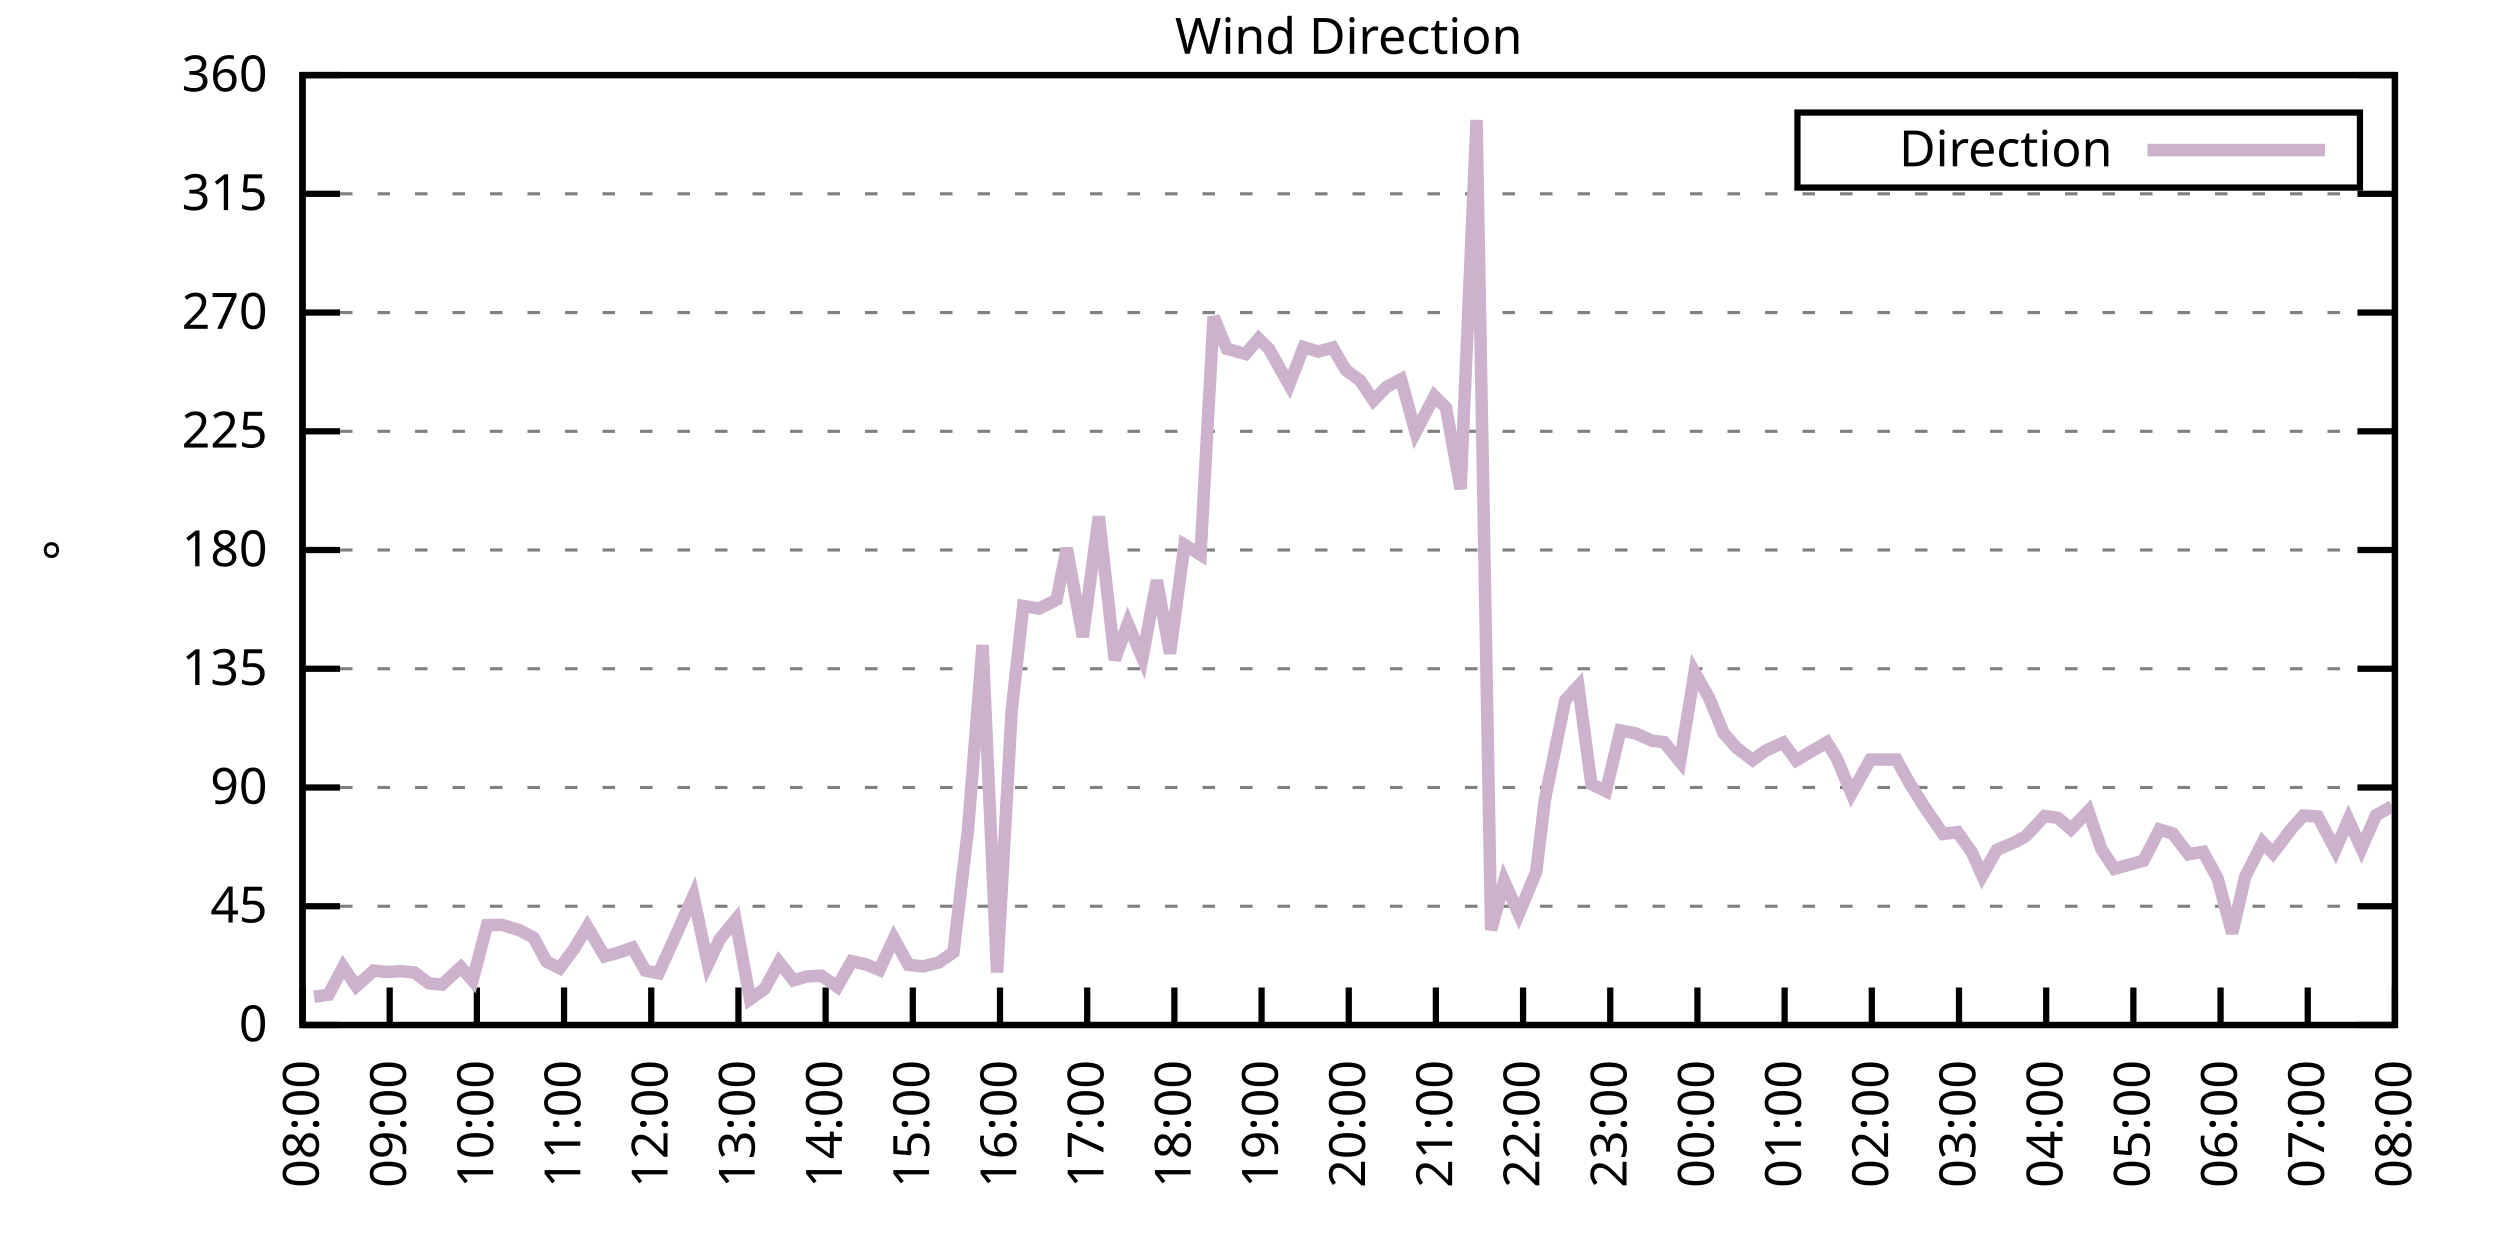
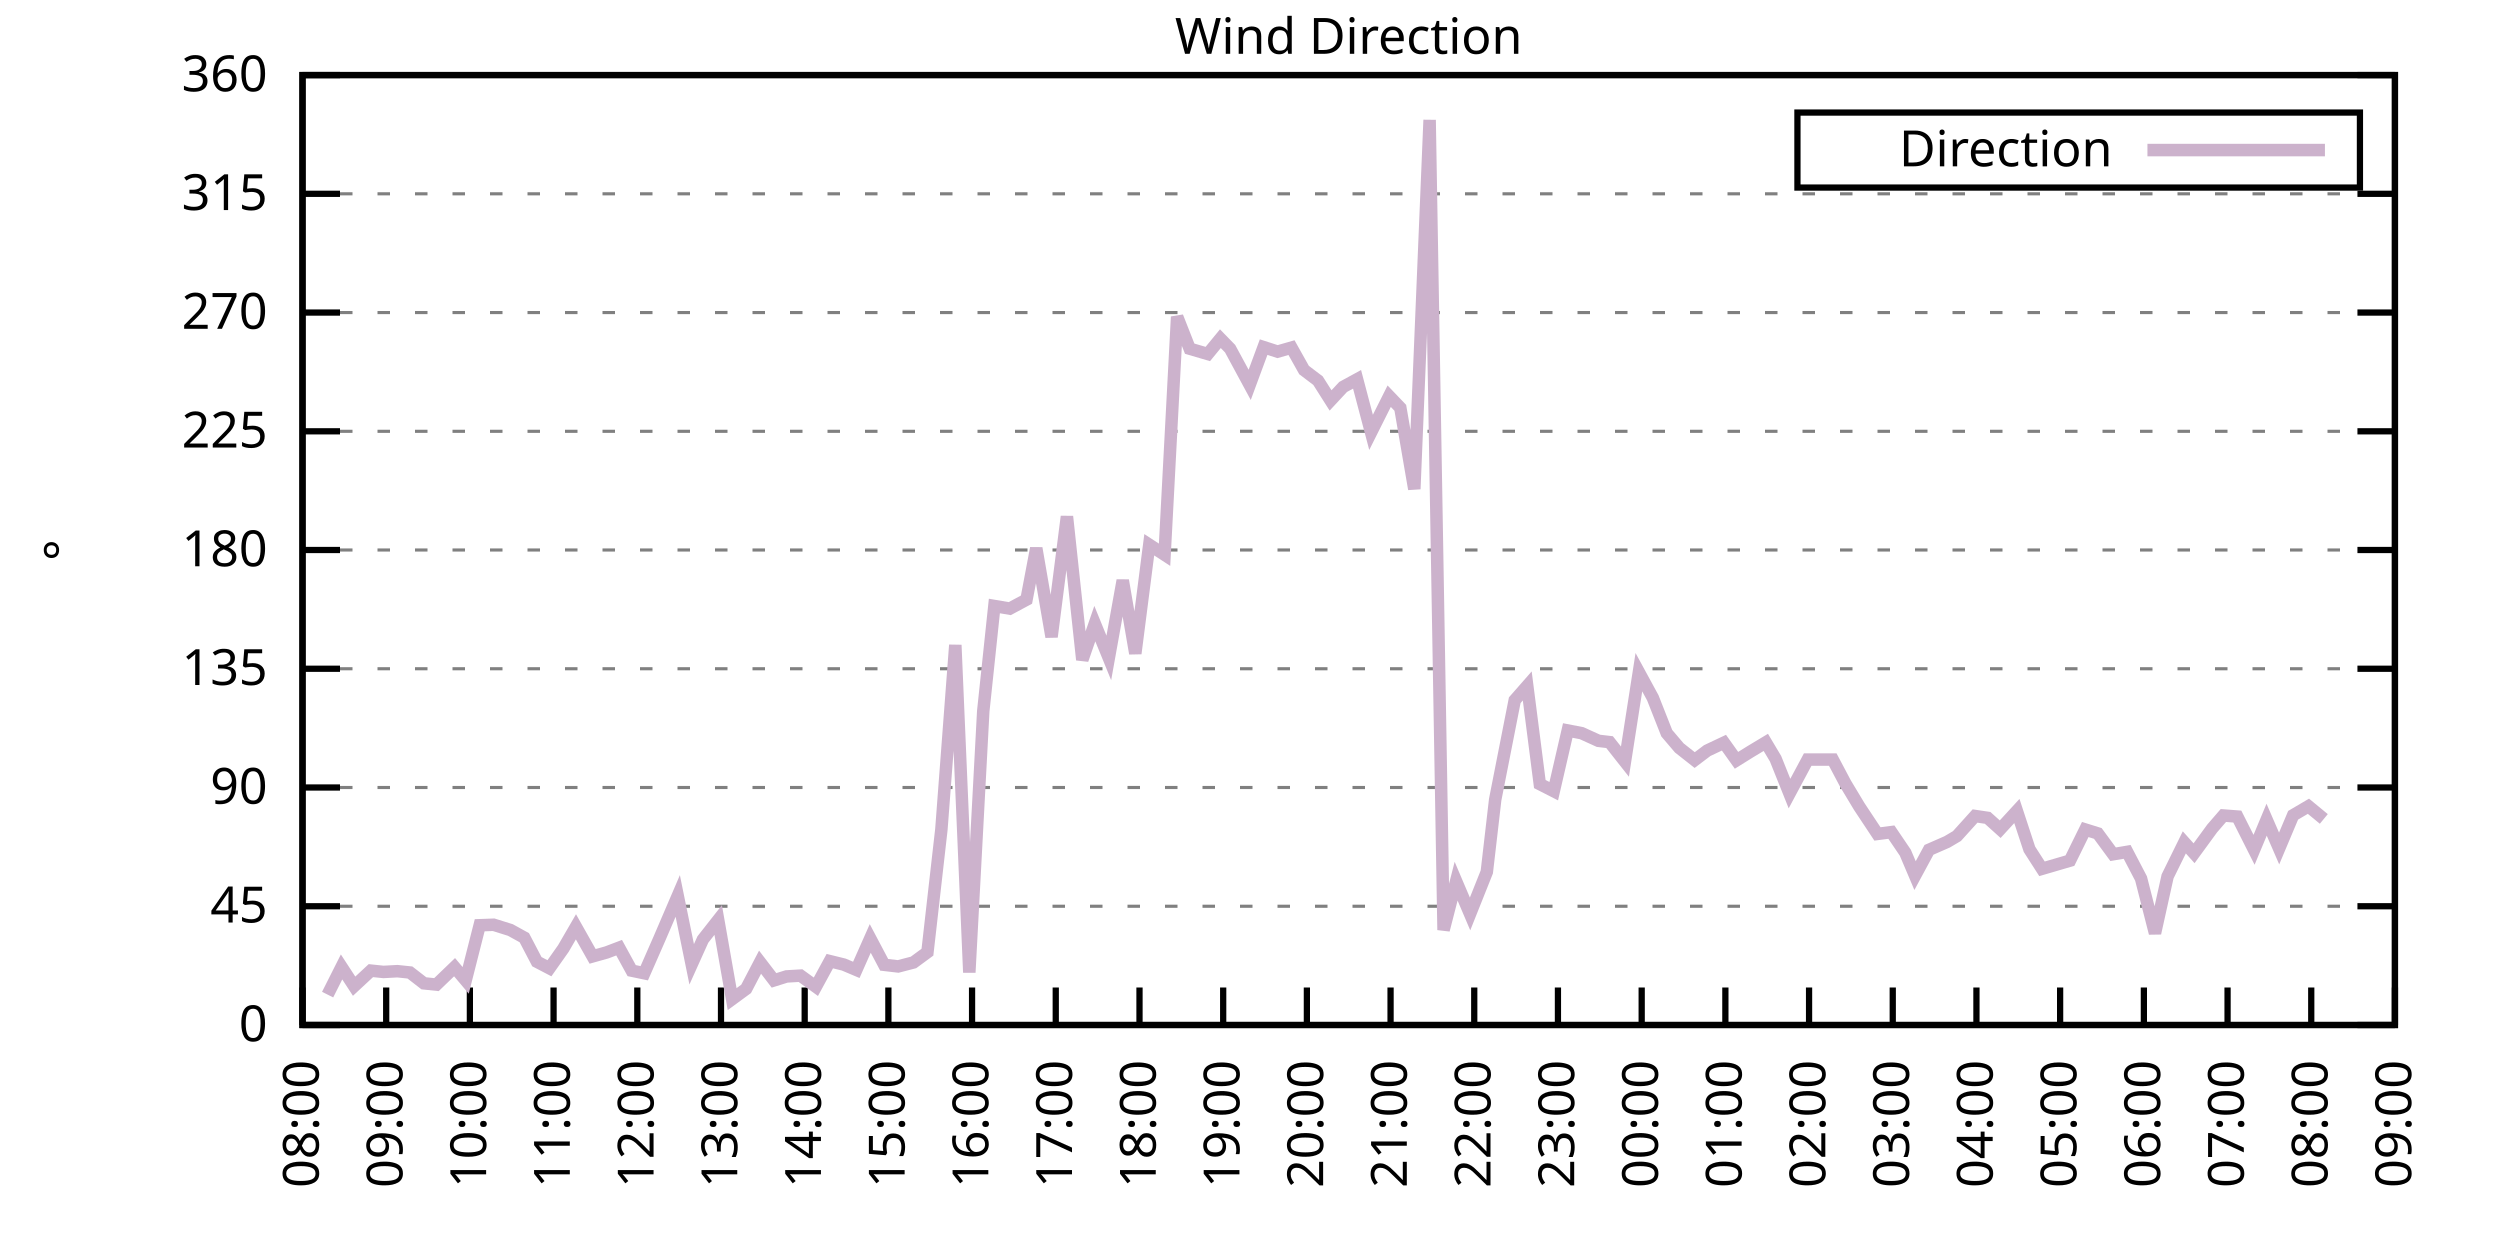
<svg xmlns="http://www.w3.org/2000/svg" xmlns:xlink="http://www.w3.org/1999/xlink" width="400" height="200" viewBox="0 0 400 200">
  <g id="gnuplot_canvas">
    <rect x="0" y="0" width="400" height="200" fill="none" />
    <defs>
      <circle id="gpDot" r="0.5" stroke-width="0.5" stroke="currentColor" />
      <path id="gpPt0" stroke-width="0.333" stroke="currentColor" d="M-1,0 h2 M0,-1 v2" />
      <path id="gpPt1" stroke-width="0.333" stroke="currentColor" d="M-1,-1 L1,1 M1,-1 L-1,1" />
      <path id="gpPt2" stroke-width="0.333" stroke="currentColor" d="M-1,0 L1,0 M0,-1 L0,1 M-1,-1 L1,1 M-1,1 L1,-1" />
      <rect id="gpPt3" stroke-width="0.333" stroke="currentColor" x="-1" y="-1" width="2" height="2" />
      <rect id="gpPt4" stroke-width="0.333" stroke="currentColor" fill="currentColor" x="-1" y="-1" width="2" height="2" />
      <circle id="gpPt5" stroke-width="0.333" stroke="currentColor" cx="0" cy="0" r="1" />
      <use xlink:href="#gpPt5" id="gpPt6" fill="currentColor" stroke="none" />
      <path id="gpPt7" stroke-width="0.333" stroke="currentColor" d="M0,-1.33 L-1.33,0.67 L1.33,0.67 z" />
      <use xlink:href="#gpPt7" id="gpPt8" fill="currentColor" stroke="none" />
      <use xlink:href="#gpPt7" id="gpPt9" stroke="currentColor" transform="rotate(180)" />
      <use xlink:href="#gpPt9" id="gpPt10" fill="currentColor" stroke="none" />
      <use xlink:href="#gpPt3" id="gpPt11" stroke="currentColor" transform="rotate(45)" />
      <use xlink:href="#gpPt11" id="gpPt12" fill="currentColor" stroke="none" />
      <path id="gpPt13" stroke-width="0.333" stroke="currentColor" d="M0,1.330 L1.265,0.411 L0.782,-1.067 L-0.782,-1.076 L-1.265,0.411 z" />
      <use xlink:href="#gpPt13" id="gpPt14" fill="currentColor" stroke="none" />
      <filter id="textbox" filterUnits="objectBoundingBox" x="0" y="0" height="1" width="1">
        <feFlood flood-color="white" flood-opacity="1" result="bgnd" />
        <feComposite in="SourceGraphic" in2="bgnd" operator="atop" />
      </filter>
      <filter id="greybox" filterUnits="objectBoundingBox" x="0" y="0" height="1" width="1">
        <feFlood flood-color="lightgrey" flood-opacity="1" result="grey" />
        <feComposite in="SourceGraphic" in2="grey" operator="atop" />
      </filter>
    </defs>
    <g fill="none" color="white" stroke="currentColor" stroke-width="1.00" stroke-linecap="butt" stroke-linejoin="miter">
</g>
    <g fill="none" color="black" stroke="currentColor" stroke-width="1.00" stroke-linecap="butt" stroke-linejoin="miter">
      <g stroke="none" shape-rendering="crispEdges">
        <polygon fill="rgb(255, 255, 255)" points="48.40,164.00 383.18,164.00 383.18,12.02 48.40,12.02 " />
      </g>
    </g>
    <g fill="none" color="black" stroke="currentColor" stroke-width="1.00" stroke-linecap="butt" stroke-linejoin="miter">
</g>
    <g fill="none" color="black" stroke="black" stroke-width="0.50" stroke-linecap="butt" stroke-linejoin="miter">
</g>
    <g fill="none" color="gray" stroke="currentColor" stroke-width="0.50" stroke-linecap="butt" stroke-linejoin="miter">
      <path stroke="gray" stroke-dasharray="2,4" class="gridline" d="M48.40,164.00 L383.19,164.00  " />
    </g>
    <g fill="none" color="gray" stroke="gray" stroke-width="1.00" stroke-linecap="butt" stroke-linejoin="miter">
</g>
    <g fill="none" color="black" stroke="currentColor" stroke-width="1.00" stroke-linecap="butt" stroke-linejoin="miter">
      <path stroke="black" d="M48.40,164.00 L54.40,164.00 M383.19,164.00 L377.19,164.00  " />
      <g transform="translate(42.80,166.60)" stroke="none" fill="black" font-family="Sans" font-size="8.00" text-anchor="end">
        <text>
          <tspan font-family="Sans"> 0</tspan>
        </text>
      </g>
    </g>
    <g fill="none" color="black" stroke="currentColor" stroke-width="1.00" stroke-linecap="butt" stroke-linejoin="miter">
</g>
    <g fill="none" color="black" stroke="black" stroke-width="0.50" stroke-linecap="butt" stroke-linejoin="miter">
</g>
    <g fill="none" color="gray" stroke="currentColor" stroke-width="0.50" stroke-linecap="butt" stroke-linejoin="miter">
      <path stroke="gray" stroke-dasharray="2,4" class="gridline" d="M48.40,145.00 L383.19,145.00  " />
    </g>
    <g fill="none" color="gray" stroke="gray" stroke-width="1.00" stroke-linecap="butt" stroke-linejoin="miter">
</g>
    <g fill="none" color="black" stroke="currentColor" stroke-width="1.00" stroke-linecap="butt" stroke-linejoin="miter">
      <path stroke="black" d="M48.40,145.00 L54.40,145.00 M383.19,145.00 L377.19,145.00  " />
      <g transform="translate(42.80,147.60)" stroke="none" fill="black" font-family="Sans" font-size="8.00" text-anchor="end">
        <text>
          <tspan font-family="Sans"> 45</tspan>
        </text>
      </g>
    </g>
    <g fill="none" color="black" stroke="currentColor" stroke-width="1.00" stroke-linecap="butt" stroke-linejoin="miter">
</g>
    <g fill="none" color="black" stroke="black" stroke-width="0.50" stroke-linecap="butt" stroke-linejoin="miter">
</g>
    <g fill="none" color="gray" stroke="currentColor" stroke-width="0.50" stroke-linecap="butt" stroke-linejoin="miter">
      <path stroke="gray" stroke-dasharray="2,4" class="gridline" d="M48.40,126.00 L383.19,126.00  " />
    </g>
    <g fill="none" color="gray" stroke="gray" stroke-width="1.00" stroke-linecap="butt" stroke-linejoin="miter">
</g>
    <g fill="none" color="black" stroke="currentColor" stroke-width="1.00" stroke-linecap="butt" stroke-linejoin="miter">
      <path stroke="black" d="M48.40,126.00 L54.40,126.00 M383.19,126.00 L377.19,126.00  " />
      <g transform="translate(42.80,128.60)" stroke="none" fill="black" font-family="Sans" font-size="8.00" text-anchor="end">
        <text>
          <tspan font-family="Sans"> 90</tspan>
        </text>
      </g>
    </g>
    <g fill="none" color="black" stroke="currentColor" stroke-width="1.00" stroke-linecap="butt" stroke-linejoin="miter">
</g>
    <g fill="none" color="black" stroke="black" stroke-width="0.50" stroke-linecap="butt" stroke-linejoin="miter">
</g>
    <g fill="none" color="gray" stroke="currentColor" stroke-width="0.50" stroke-linecap="butt" stroke-linejoin="miter">
      <path stroke="gray" stroke-dasharray="2,4" class="gridline" d="M48.40,107.00 L383.19,107.00  " />
    </g>
    <g fill="none" color="gray" stroke="gray" stroke-width="1.00" stroke-linecap="butt" stroke-linejoin="miter">
</g>
    <g fill="none" color="black" stroke="currentColor" stroke-width="1.00" stroke-linecap="butt" stroke-linejoin="miter">
      <path stroke="black" d="M48.40,107.00 L54.40,107.00 M383.19,107.00 L377.19,107.00  " />
      <g transform="translate(42.80,109.60)" stroke="none" fill="black" font-family="Sans" font-size="8.00" text-anchor="end">
        <text>
          <tspan font-family="Sans"> 135</tspan>
        </text>
      </g>
    </g>
    <g fill="none" color="black" stroke="currentColor" stroke-width="1.00" stroke-linecap="butt" stroke-linejoin="miter">
</g>
    <g fill="none" color="black" stroke="black" stroke-width="0.50" stroke-linecap="butt" stroke-linejoin="miter">
</g>
    <g fill="none" color="gray" stroke="currentColor" stroke-width="0.50" stroke-linecap="butt" stroke-linejoin="miter">
      <path stroke="gray" stroke-dasharray="2,4" class="gridline" d="M48.40,88.00 L383.19,88.00  " />
    </g>
    <g fill="none" color="gray" stroke="gray" stroke-width="1.00" stroke-linecap="butt" stroke-linejoin="miter">
</g>
    <g fill="none" color="black" stroke="currentColor" stroke-width="1.00" stroke-linecap="butt" stroke-linejoin="miter">
      <path stroke="black" d="M48.40,88.00 L54.40,88.00 M383.19,88.00 L377.19,88.00  " />
      <g transform="translate(42.80,90.60)" stroke="none" fill="black" font-family="Sans" font-size="8.00" text-anchor="end">
        <text>
          <tspan font-family="Sans"> 180</tspan>
        </text>
      </g>
    </g>
    <g fill="none" color="black" stroke="currentColor" stroke-width="1.00" stroke-linecap="butt" stroke-linejoin="miter">
</g>
    <g fill="none" color="black" stroke="black" stroke-width="0.50" stroke-linecap="butt" stroke-linejoin="miter">
</g>
    <g fill="none" color="gray" stroke="currentColor" stroke-width="0.50" stroke-linecap="butt" stroke-linejoin="miter">
      <path stroke="gray" stroke-dasharray="2,4" class="gridline" d="M48.40,69.01 L383.19,69.01  " />
    </g>
    <g fill="none" color="gray" stroke="gray" stroke-width="1.00" stroke-linecap="butt" stroke-linejoin="miter">
</g>
    <g fill="none" color="black" stroke="currentColor" stroke-width="1.00" stroke-linecap="butt" stroke-linejoin="miter">
      <path stroke="black" d="M48.40,69.01 L54.40,69.01 M383.19,69.01 L377.19,69.01  " />
      <g transform="translate(42.80,71.61)" stroke="none" fill="black" font-family="Sans" font-size="8.00" text-anchor="end">
        <text>
          <tspan font-family="Sans"> 225</tspan>
        </text>
      </g>
    </g>
    <g fill="none" color="black" stroke="currentColor" stroke-width="1.00" stroke-linecap="butt" stroke-linejoin="miter">
</g>
    <g fill="none" color="black" stroke="black" stroke-width="0.50" stroke-linecap="butt" stroke-linejoin="miter">
</g>
    <g fill="none" color="gray" stroke="currentColor" stroke-width="0.50" stroke-linecap="butt" stroke-linejoin="miter">
      <path stroke="gray" stroke-dasharray="2,4" class="gridline" d="M48.40,50.01 L383.19,50.01  " />
    </g>
    <g fill="none" color="gray" stroke="gray" stroke-width="1.00" stroke-linecap="butt" stroke-linejoin="miter">
</g>
    <g fill="none" color="black" stroke="currentColor" stroke-width="1.00" stroke-linecap="butt" stroke-linejoin="miter">
      <path stroke="black" d="M48.40,50.01 L54.40,50.01 M383.19,50.01 L377.19,50.01  " />
      <g transform="translate(42.80,52.61)" stroke="none" fill="black" font-family="Sans" font-size="8.00" text-anchor="end">
        <text>
          <tspan font-family="Sans"> 270</tspan>
        </text>
      </g>
    </g>
    <g fill="none" color="black" stroke="currentColor" stroke-width="1.00" stroke-linecap="butt" stroke-linejoin="miter">
</g>
    <g fill="none" color="black" stroke="black" stroke-width="0.50" stroke-linecap="butt" stroke-linejoin="miter">
</g>
    <g fill="none" color="gray" stroke="currentColor" stroke-width="0.50" stroke-linecap="butt" stroke-linejoin="miter">
      <path stroke="gray" stroke-dasharray="2,4" class="gridline" d="M48.40,31.01 L383.19,31.01  " />
    </g>
    <g fill="none" color="gray" stroke="gray" stroke-width="1.00" stroke-linecap="butt" stroke-linejoin="miter">
</g>
    <g fill="none" color="black" stroke="currentColor" stroke-width="1.00" stroke-linecap="butt" stroke-linejoin="miter">
      <path stroke="black" d="M48.40,31.01 L54.40,31.01 M383.19,31.01 L377.19,31.01  " />
      <g transform="translate(42.80,33.61)" stroke="none" fill="black" font-family="Sans" font-size="8.00" text-anchor="end">
        <text>
          <tspan font-family="Sans"> 315</tspan>
        </text>
      </g>
    </g>
    <g fill="none" color="black" stroke="currentColor" stroke-width="1.00" stroke-linecap="butt" stroke-linejoin="miter">
</g>
    <g fill="none" color="black" stroke="black" stroke-width="0.50" stroke-linecap="butt" stroke-linejoin="miter">
</g>
    <g fill="none" color="gray" stroke="currentColor" stroke-width="0.50" stroke-linecap="butt" stroke-linejoin="miter">
      <path stroke="gray" stroke-dasharray="2,4" class="gridline" d="M48.40,12.01 L383.19,12.01  " />
    </g>
    <g fill="none" color="gray" stroke="gray" stroke-width="1.00" stroke-linecap="butt" stroke-linejoin="miter">
</g>
    <g fill="none" color="black" stroke="currentColor" stroke-width="1.00" stroke-linecap="butt" stroke-linejoin="miter">
      <path stroke="black" d="M48.40,12.01 L54.40,12.01 M383.19,12.01 L377.19,12.01  " />
      <g transform="translate(42.80,14.61)" stroke="none" fill="black" font-family="Sans" font-size="8.00" text-anchor="end">
        <text>
          <tspan font-family="Sans"> 360</tspan>
        </text>
      </g>
    </g>
    <g fill="none" color="black" stroke="currentColor" stroke-width="1.00" stroke-linecap="butt" stroke-linejoin="miter">
      <path stroke="black" d="M48.40,164.00 L48.40,158.00  " />
      <g transform="translate(51.00,169.60) rotate(270.00)" stroke="none" fill="black" font-family="Sans" font-size="8.00" text-anchor="end">
        <text>
          <tspan font-family="Sans">08:00</tspan>
        </text>
      </g>
    </g>
    <g fill="none" color="black" stroke="currentColor" stroke-width="1.00" stroke-linecap="butt" stroke-linejoin="miter">
-       <path stroke="black" d="M62.35,164.00 L62.35,158.00  " />
-       <g transform="translate(64.95,169.60) rotate(270.00)" stroke="none" fill="black" font-family="Sans" font-size="8.00" text-anchor="end">
+       <path stroke="black" d="M61.79,164.00 L61.79,158.00  " />
+       <g transform="translate(64.39,169.60) rotate(270.00)" stroke="none" fill="black" font-family="Sans" font-size="8.00" text-anchor="end">
        <text>
          <tspan font-family="Sans">09:00</tspan>
        </text>
      </g>
    </g>
    <g fill="none" color="black" stroke="currentColor" stroke-width="1.00" stroke-linecap="butt" stroke-linejoin="miter">
-       <path stroke="black" d="M76.30,164.00 L76.30,158.00  " />
-       <g transform="translate(78.90,169.60) rotate(270.00)" stroke="none" fill="black" font-family="Sans" font-size="8.00" text-anchor="end">
+       <path stroke="black" d="M75.18,164.00 L75.18,158.00  " />
+       <g transform="translate(77.78,169.60) rotate(270.00)" stroke="none" fill="black" font-family="Sans" font-size="8.00" text-anchor="end">
        <text>
          <tspan font-family="Sans">10:00</tspan>
        </text>
      </g>
    </g>
    <g fill="none" color="black" stroke="currentColor" stroke-width="1.00" stroke-linecap="butt" stroke-linejoin="miter">
-       <path stroke="black" d="M90.25,164.00 L90.25,158.00  " />
-       <g transform="translate(92.85,169.60) rotate(270.00)" stroke="none" fill="black" font-family="Sans" font-size="8.00" text-anchor="end">
+       <path stroke="black" d="M88.57,164.00 L88.57,158.00  " />
+       <g transform="translate(91.17,169.60) rotate(270.00)" stroke="none" fill="black" font-family="Sans" font-size="8.00" text-anchor="end">
        <text>
          <tspan font-family="Sans">11:00</tspan>
        </text>
      </g>
    </g>
    <g fill="none" color="black" stroke="currentColor" stroke-width="1.00" stroke-linecap="butt" stroke-linejoin="miter">
-       <path stroke="black" d="M104.20,164.00 L104.20,158.00  " />
-       <g transform="translate(106.80,169.60) rotate(270.00)" stroke="none" fill="black" font-family="Sans" font-size="8.00" text-anchor="end">
+       <path stroke="black" d="M101.97,164.00 L101.97,158.00  " />
+       <g transform="translate(104.57,169.60) rotate(270.00)" stroke="none" fill="black" font-family="Sans" font-size="8.00" text-anchor="end">
        <text>
          <tspan font-family="Sans">12:00</tspan>
        </text>
      </g>
    </g>
    <g fill="none" color="black" stroke="currentColor" stroke-width="1.00" stroke-linecap="butt" stroke-linejoin="miter">
-       <path stroke="black" d="M118.15,164.00 L118.15,158.00  " />
-       <g transform="translate(120.75,169.60) rotate(270.00)" stroke="none" fill="black" font-family="Sans" font-size="8.00" text-anchor="end">
+       <path stroke="black" d="M115.36,164.00 L115.36,158.00  " />
+       <g transform="translate(117.96,169.60) rotate(270.00)" stroke="none" fill="black" font-family="Sans" font-size="8.00" text-anchor="end">
        <text>
          <tspan font-family="Sans">13:00</tspan>
        </text>
      </g>
    </g>
    <g fill="none" color="black" stroke="currentColor" stroke-width="1.00" stroke-linecap="butt" stroke-linejoin="miter">
-       <path stroke="black" d="M132.10,164.00 L132.10,158.00  " />
-       <g transform="translate(134.70,169.60) rotate(270.00)" stroke="none" fill="black" font-family="Sans" font-size="8.00" text-anchor="end">
+       <path stroke="black" d="M128.75,164.00 L128.75,158.00  " />
+       <g transform="translate(131.35,169.60) rotate(270.00)" stroke="none" fill="black" font-family="Sans" font-size="8.00" text-anchor="end">
        <text>
          <tspan font-family="Sans">14:00</tspan>
        </text>
      </g>
    </g>
    <g fill="none" color="black" stroke="currentColor" stroke-width="1.00" stroke-linecap="butt" stroke-linejoin="miter">
-       <path stroke="black" d="M146.05,164.00 L146.05,158.00  " />
-       <g transform="translate(148.65,169.60) rotate(270.00)" stroke="none" fill="black" font-family="Sans" font-size="8.00" text-anchor="end">
+       <path stroke="black" d="M142.14,164.00 L142.14,158.00  " />
+       <g transform="translate(144.74,169.60) rotate(270.00)" stroke="none" fill="black" font-family="Sans" font-size="8.00" text-anchor="end">
        <text>
          <tspan font-family="Sans">15:00</tspan>
        </text>
      </g>
    </g>
    <g fill="none" color="black" stroke="currentColor" stroke-width="1.00" stroke-linecap="butt" stroke-linejoin="miter">
-       <path stroke="black" d="M160.00,164.00 L160.00,158.00  " />
-       <g transform="translate(162.60,169.60) rotate(270.00)" stroke="none" fill="black" font-family="Sans" font-size="8.00" text-anchor="end">
+       <path stroke="black" d="M155.53,164.00 L155.53,158.00  " />
+       <g transform="translate(158.13,169.60) rotate(270.00)" stroke="none" fill="black" font-family="Sans" font-size="8.00" text-anchor="end">
        <text>
          <tspan font-family="Sans">16:00</tspan>
        </text>
      </g>
    </g>
    <g fill="none" color="black" stroke="currentColor" stroke-width="1.00" stroke-linecap="butt" stroke-linejoin="miter">
-       <path stroke="black" d="M173.95,164.00 L173.95,158.00  " />
-       <g transform="translate(176.55,169.60) rotate(270.00)" stroke="none" fill="black" font-family="Sans" font-size="8.00" text-anchor="end">
+       <path stroke="black" d="M168.92,164.00 L168.92,158.00  " />
+       <g transform="translate(171.52,169.60) rotate(270.00)" stroke="none" fill="black" font-family="Sans" font-size="8.00" text-anchor="end">
        <text>
          <tspan font-family="Sans">17:00</tspan>
        </text>
      </g>
    </g>
    <g fill="none" color="black" stroke="currentColor" stroke-width="1.00" stroke-linecap="butt" stroke-linejoin="miter">
-       <path stroke="black" d="M187.90,164.00 L187.90,158.00  " />
-       <g transform="translate(190.50,169.60) rotate(270.00)" stroke="none" fill="black" font-family="Sans" font-size="8.00" text-anchor="end">
+       <path stroke="black" d="M182.32,164.00 L182.32,158.00  " />
+       <g transform="translate(184.92,169.60) rotate(270.00)" stroke="none" fill="black" font-family="Sans" font-size="8.00" text-anchor="end">
        <text>
          <tspan font-family="Sans">18:00</tspan>
        </text>
      </g>
    </g>
    <g fill="none" color="black" stroke="currentColor" stroke-width="1.00" stroke-linecap="butt" stroke-linejoin="miter">
-       <path stroke="black" d="M201.85,164.00 L201.85,158.00  " />
-       <g transform="translate(204.45,169.60) rotate(270.00)" stroke="none" fill="black" font-family="Sans" font-size="8.00" text-anchor="end">
+       <path stroke="black" d="M195.71,164.00 L195.71,158.00  " />
+       <g transform="translate(198.31,169.60) rotate(270.00)" stroke="none" fill="black" font-family="Sans" font-size="8.00" text-anchor="end">
        <text>
          <tspan font-family="Sans">19:00</tspan>
        </text>
      </g>
    </g>
    <g fill="none" color="black" stroke="currentColor" stroke-width="1.00" stroke-linecap="butt" stroke-linejoin="miter">
-       <path stroke="black" d="M215.80,164.00 L215.80,158.00  " />
-       <g transform="translate(218.40,169.60) rotate(270.00)" stroke="none" fill="black" font-family="Sans" font-size="8.00" text-anchor="end">
+       <path stroke="black" d="M209.10,164.00 L209.10,158.00  " />
+       <g transform="translate(211.70,169.60) rotate(270.00)" stroke="none" fill="black" font-family="Sans" font-size="8.00" text-anchor="end">
        <text>
          <tspan font-family="Sans">20:00</tspan>
        </text>
      </g>
    </g>
    <g fill="none" color="black" stroke="currentColor" stroke-width="1.00" stroke-linecap="butt" stroke-linejoin="miter">
-       <path stroke="black" d="M229.74,164.00 L229.74,158.00  " />
-       <g transform="translate(232.34,169.60) rotate(270.00)" stroke="none" fill="black" font-family="Sans" font-size="8.00" text-anchor="end">
+       <path stroke="black" d="M222.49,164.00 L222.49,158.00  " />
+       <g transform="translate(225.09,169.60) rotate(270.00)" stroke="none" fill="black" font-family="Sans" font-size="8.00" text-anchor="end">
        <text>
          <tspan font-family="Sans">21:00</tspan>
        </text>
      </g>
    </g>
    <g fill="none" color="black" stroke="currentColor" stroke-width="1.00" stroke-linecap="butt" stroke-linejoin="miter">
-       <path stroke="black" d="M243.69,164.00 L243.69,158.00  " />
-       <g transform="translate(246.29,169.60) rotate(270.00)" stroke="none" fill="black" font-family="Sans" font-size="8.00" text-anchor="end">
+       <path stroke="black" d="M235.88,164.00 L235.88,158.00  " />
+       <g transform="translate(238.48,169.60) rotate(270.00)" stroke="none" fill="black" font-family="Sans" font-size="8.00" text-anchor="end">
        <text>
          <tspan font-family="Sans">22:00</tspan>
        </text>
      </g>
    </g>
    <g fill="none" color="black" stroke="currentColor" stroke-width="1.00" stroke-linecap="butt" stroke-linejoin="miter">
-       <path stroke="black" d="M257.64,164.00 L257.64,158.00  " />
-       <g transform="translate(260.24,169.60) rotate(270.00)" stroke="none" fill="black" font-family="Sans" font-size="8.00" text-anchor="end">
+       <path stroke="black" d="M249.27,164.00 L249.27,158.00  " />
+       <g transform="translate(251.87,169.60) rotate(270.00)" stroke="none" fill="black" font-family="Sans" font-size="8.00" text-anchor="end">
        <text>
          <tspan font-family="Sans">23:00</tspan>
        </text>
      </g>
    </g>
    <g fill="none" color="black" stroke="currentColor" stroke-width="1.00" stroke-linecap="butt" stroke-linejoin="miter">
-       <path stroke="black" d="M271.59,164.00 L271.59,158.00  " />
-       <g transform="translate(274.19,169.60) rotate(270.00)" stroke="none" fill="black" font-family="Sans" font-size="8.00" text-anchor="end">
+       <path stroke="black" d="M262.67,164.00 L262.67,158.00  " />
+       <g transform="translate(265.27,169.60) rotate(270.00)" stroke="none" fill="black" font-family="Sans" font-size="8.00" text-anchor="end">
        <text>
          <tspan font-family="Sans">00:00</tspan>
        </text>
      </g>
    </g>
    <g fill="none" color="black" stroke="currentColor" stroke-width="1.00" stroke-linecap="butt" stroke-linejoin="miter">
-       <path stroke="black" d="M285.54,164.00 L285.54,158.00  " />
-       <g transform="translate(288.14,169.60) rotate(270.00)" stroke="none" fill="black" font-family="Sans" font-size="8.00" text-anchor="end">
+       <path stroke="black" d="M276.06,164.00 L276.06,158.00  " />
+       <g transform="translate(278.66,169.60) rotate(270.00)" stroke="none" fill="black" font-family="Sans" font-size="8.00" text-anchor="end">
        <text>
          <tspan font-family="Sans">01:00</tspan>
        </text>
      </g>
    </g>
    <g fill="none" color="black" stroke="currentColor" stroke-width="1.00" stroke-linecap="butt" stroke-linejoin="miter">
-       <path stroke="black" d="M299.49,164.00 L299.49,158.00  " />
-       <g transform="translate(302.09,169.60) rotate(270.00)" stroke="none" fill="black" font-family="Sans" font-size="8.00" text-anchor="end">
+       <path stroke="black" d="M289.45,164.00 L289.45,158.00  " />
+       <g transform="translate(292.05,169.60) rotate(270.00)" stroke="none" fill="black" font-family="Sans" font-size="8.00" text-anchor="end">
        <text>
          <tspan font-family="Sans">02:00</tspan>
        </text>
      </g>
    </g>
    <g fill="none" color="black" stroke="currentColor" stroke-width="1.00" stroke-linecap="butt" stroke-linejoin="miter">
-       <path stroke="black" d="M313.44,164.00 L313.44,158.00  " />
-       <g transform="translate(316.04,169.60) rotate(270.00)" stroke="none" fill="black" font-family="Sans" font-size="8.00" text-anchor="end">
+       <path stroke="black" d="M302.84,164.00 L302.84,158.00  " />
+       <g transform="translate(305.44,169.60) rotate(270.00)" stroke="none" fill="black" font-family="Sans" font-size="8.00" text-anchor="end">
        <text>
          <tspan font-family="Sans">03:00</tspan>
        </text>
      </g>
    </g>
    <g fill="none" color="black" stroke="currentColor" stroke-width="1.00" stroke-linecap="butt" stroke-linejoin="miter">
-       <path stroke="black" d="M327.39,164.00 L327.39,158.00  " />
-       <g transform="translate(329.99,169.60) rotate(270.00)" stroke="none" fill="black" font-family="Sans" font-size="8.00" text-anchor="end">
+       <path stroke="black" d="M316.23,164.00 L316.23,158.00  " />
+       <g transform="translate(318.83,169.60) rotate(270.00)" stroke="none" fill="black" font-family="Sans" font-size="8.00" text-anchor="end">
        <text>
          <tspan font-family="Sans">04:00</tspan>
        </text>
      </g>
    </g>
    <g fill="none" color="black" stroke="currentColor" stroke-width="1.00" stroke-linecap="butt" stroke-linejoin="miter">
-       <path stroke="black" d="M341.34,164.00 L341.34,158.00  " />
-       <g transform="translate(343.94,169.60) rotate(270.00)" stroke="none" fill="black" font-family="Sans" font-size="8.00" text-anchor="end">
+       <path stroke="black" d="M329.62,164.00 L329.62,158.00  " />
+       <g transform="translate(332.22,169.60) rotate(270.00)" stroke="none" fill="black" font-family="Sans" font-size="8.00" text-anchor="end">
        <text>
          <tspan font-family="Sans">05:00</tspan>
        </text>
      </g>
    </g>
    <g fill="none" color="black" stroke="currentColor" stroke-width="1.00" stroke-linecap="butt" stroke-linejoin="miter">
-       <path stroke="black" d="M355.29,164.00 L355.29,158.00  " />
-       <g transform="translate(357.89,169.60) rotate(270.00)" stroke="none" fill="black" font-family="Sans" font-size="8.00" text-anchor="end">
+       <path stroke="black" d="M343.02,164.00 L343.02,158.00  " />
+       <g transform="translate(345.62,169.60) rotate(270.00)" stroke="none" fill="black" font-family="Sans" font-size="8.00" text-anchor="end">
        <text>
          <tspan font-family="Sans">06:00</tspan>
        </text>
      </g>
    </g>
    <g fill="none" color="black" stroke="currentColor" stroke-width="1.00" stroke-linecap="butt" stroke-linejoin="miter">
-       <path stroke="black" d="M369.24,164.00 L369.24,158.00  " />
-       <g transform="translate(371.84,169.60) rotate(270.00)" stroke="none" fill="black" font-family="Sans" font-size="8.00" text-anchor="end">
+       <path stroke="black" d="M356.41,164.00 L356.41,158.00  " />
+       <g transform="translate(359.01,169.60) rotate(270.00)" stroke="none" fill="black" font-family="Sans" font-size="8.00" text-anchor="end">
        <text>
          <tspan font-family="Sans">07:00</tspan>
+         </text>
+       </g>
+     </g>
+     <g fill="none" color="black" stroke="currentColor" stroke-width="1.00" stroke-linecap="butt" stroke-linejoin="miter">
+       <path stroke="black" d="M369.80,164.00 L369.80,158.00  " />
+       <g transform="translate(372.40,169.60) rotate(270.00)" stroke="none" fill="black" font-family="Sans" font-size="8.00" text-anchor="end">
+         <text>
+           <tspan font-family="Sans">08:00</tspan>
        </text>
      </g>
    </g>
    <g fill="none" color="black" stroke="currentColor" stroke-width="1.00" stroke-linecap="butt" stroke-linejoin="miter">
      <path stroke="black" d="M383.19,164.00 L383.19,158.00  " />
      <g transform="translate(385.79,169.60) rotate(270.00)" stroke="none" fill="black" font-family="Sans" font-size="8.00" text-anchor="end">
        <text>
-           <tspan font-family="Sans">08:00</tspan>
+           <tspan font-family="Sans">09:00</tspan>
        </text>
      </g>
    </g>
    <g fill="none" color="black" stroke="currentColor" stroke-width="1.00" stroke-linecap="butt" stroke-linejoin="miter">
</g>
    <g fill="none" color="black" stroke="currentColor" stroke-width="1.00" stroke-linecap="butt" stroke-linejoin="miter">
      <path stroke="black" d="M48.40,12.01 L48.40,164.00 L383.19,164.00 L383.19,12.01 L48.40,12.01 Z  " />
    </g>
    <g fill="none" color="black" stroke="currentColor" stroke-width="1.00" stroke-linecap="butt" stroke-linejoin="miter">
</g>
    <g fill="none" color="black" stroke="currentColor" stroke-width="1.00" stroke-linecap="butt" stroke-linejoin="miter">
      <path stroke="black" d="M287.59,30.01 L287.59,18.01 L377.59,18.01 L377.59,30.01 L287.59,30.01 Z  " />
    </g>
    <g id="Wind_direction_plot_1">
      <g fill="none" color="white" stroke="black" stroke-width="2.00" stroke-linecap="butt" stroke-linejoin="miter">
</g>
      <g fill="none" color="black" stroke="currentColor" stroke-width="2.00" stroke-linecap="butt" stroke-linejoin="miter">
        <g transform="translate(337.99,26.61)" stroke="none" fill="black" font-family="Sans" font-size="8.00" text-anchor="end">
          <text>
            <tspan font-family="Sans">Direction</tspan>
          </text>
        </g>
      </g>
      <g fill="none" color="black" stroke="currentColor" stroke-width="2.00" stroke-linecap="butt" stroke-linejoin="miter">
-         <path stroke="rgb(204, 178, 204)" d="M343.59,24.01 L371.99,24.01 M50.26,159.48 L52.58,159.14 L54.91,154.71 L57.00,157.79 L59.79,155.30 L61.88,155.51   L64.21,155.39 L66.30,155.60 L68.63,157.33 L70.72,157.54 L73.74,154.75 L75.60,156.86 L77.93,148.04 L80.25,147.96   L83.04,148.80 L85.37,150.03 L87.46,153.87 L89.55,154.92 L91.88,151.76 L93.97,148.29 L96.76,153.02 L99.08,152.39   L101.18,151.63 L103.27,155.30 L105.36,155.72 L107.92,150.11 L110.94,143.35 L113.27,154.29 L115.13,150.32 L117.68,147.20   L120.01,159.86 L122.33,158.22 L124.66,153.95 L126.98,156.86 L129.08,156.23 L131.40,156.10 L133.96,157.88 L136.28,153.78   L138.61,154.33 L140.70,155.18 L143.02,150.15 L145.35,154.37 L147.67,154.63 L150.23,153.99 L152.56,152.35 L154.88,132.72   L157.21,103.20 L159.53,155.60 L161.86,113.80 L163.72,96.96 L166.27,97.38 L169.06,95.94 L170.69,87.71 L173.25,101.90   L175.81,82.64 L178.36,105.57 L180.46,99.78 L182.78,105.27 L185.11,92.86 L187.20,104.56 L189.52,87.16 L192.08,88.76   L194.17,50.68 L196.27,55.79 L199.29,56.64 L201.38,54.19 L203.01,55.79 L206.26,61.58 L208.59,55.54 L210.91,56.26   L213.24,55.62 L215.33,59.21 L217.65,60.90 L219.75,64.07 L221.84,61.91 L224.16,60.69 L226.49,69.18 L229.51,63.39   L231.37,65.25 L233.70,78.25 L236.25,19.19 L238.58,148.80 L240.67,140.99 L243.00,146.23 L245.79,139.51 L247.18,127.94   L250.44,112.03 L252.53,109.75 L254.62,125.45 L256.95,126.59 L259.27,116.88 L261.60,117.31 L264.39,118.53 L266.25,118.74   L268.80,121.86 L271.13,107.55 L273.45,111.65 L275.78,117.31 L277.87,119.67 L280.43,121.61 L282.52,120.09 L285.31,118.83   L287.40,121.65 L289.73,120.26 L292.29,118.78 L293.91,121.40 L296.24,126.97 L299.26,121.53 L301.12,121.53 L303.44,121.53   L305.54,125.33 L307.86,129.04 L310.88,133.43 L313.21,133.14 L315.53,136.43 L317.16,140.10 L319.49,135.97 L322.51,134.70   L324.14,133.77 L327.16,130.56 L329.25,130.86 L331.34,132.67 L334.13,129.76 L336.23,135.88 L338.32,139.01 L342.97,137.70   L345.53,132.72 L347.62,133.35 L350.18,136.68 L352.50,136.30 L354.83,140.57 L357.15,149.31 L359.24,140.23 L362.03,134.78   L363.66,136.52 L366.68,132.55 L368.54,130.48 L370.87,130.65 L373.66,135.97 L375.75,131.15 L377.84,135.76 L380.17,130.44   L382.73,129.00  " />
+         <path stroke="rgb(204, 178, 204)" d="M343.59,24.01 L371.99,24.01 M52.42,159.14 L54.65,154.71 L56.66,157.79 L59.34,155.30 L61.35,155.51 L63.58,155.39   L65.59,155.60 L67.82,157.33 L69.83,157.54 L72.73,154.75 L74.51,156.86 L76.75,148.04 L78.98,147.96 L81.66,148.80   L83.89,150.03 L85.90,153.87 L87.91,154.92 L90.14,151.76 L92.15,148.29 L94.82,153.02 L97.06,152.39 L99.06,151.63   L101.07,155.30 L103.08,155.72 L105.54,150.11 L108.44,143.35 L110.67,154.29 L112.46,150.32 L114.91,147.20 L117.14,159.86   L119.38,158.22 L121.61,153.95 L123.84,156.86 L125.85,156.23 L128.08,156.10 L130.54,157.88 L132.77,153.78 L135.00,154.33   L137.01,155.18 L139.24,150.15 L141.47,154.37 L143.70,154.63 L146.16,153.99 L148.39,152.35 L150.62,132.72 L152.85,103.20   L155.09,155.60 L157.32,113.80 L159.10,96.96 L161.56,97.38 L164.24,95.94 L165.80,87.71 L168.25,101.90 L170.71,82.64   L173.17,105.57 L175.17,99.78 L177.41,105.27 L179.64,92.86 L181.65,104.56 L183.88,87.16 L186.33,88.76 L188.34,50.68   L190.35,55.79 L193.25,56.64 L195.26,54.19 L196.82,55.79 L199.95,61.58 L202.18,55.54 L204.41,56.26 L206.64,55.62   L208.65,59.21 L210.88,60.90 L212.89,64.07 L214.90,61.91 L217.13,60.69 L219.37,69.18 L222.27,63.39 L224.05,65.25   L226.29,78.25 L228.74,19.19 L230.97,148.80 L232.98,140.99 L235.21,146.23 L237.89,139.51 L239.23,127.94 L242.36,112.03   L244.36,109.75 L246.37,125.45 L248.60,126.59 L250.84,116.88 L253.07,117.31 L255.75,118.53 L257.53,118.74 L259.99,121.86   L262.22,107.55 L264.45,111.65 L266.68,117.31 L268.69,119.67 L271.15,121.61 L273.16,120.09 L275.83,118.83 L277.84,121.65   L280.07,120.26 L282.53,118.78 L284.09,121.40 L286.32,126.97 L289.23,121.53 L291.01,121.53 L293.24,121.53 L295.25,125.33   L297.48,129.04 L300.39,133.43 L302.62,133.14 L304.85,136.43 L306.41,140.10 L308.64,135.97 L311.54,134.70 L313.11,133.77   L316.01,130.56 L318.02,130.86 L320.03,132.67 L322.70,129.76 L324.71,135.88 L326.72,139.01 L331.19,137.70 L333.64,132.72   L335.65,133.35 L338.10,136.68 L340.34,136.30 L342.57,140.57 L344.80,149.31 L346.81,140.23 L349.49,134.78 L351.05,136.52   L353.95,132.55 L355.74,130.48 L357.97,130.65 L360.65,135.97 L362.66,131.15 L364.66,135.76 L366.90,130.44 L369.35,129.00   L371.81,131.03  " />
      </g>
    </g>
    <g fill="none" color="black" stroke="currentColor" stroke-width="2.00" stroke-linecap="butt" stroke-linejoin="miter">
</g>
    <g fill="none" color="black" stroke="black" stroke-width="1.00" stroke-linecap="butt" stroke-linejoin="miter">
</g>
    <g fill="none" color="black" stroke="currentColor" stroke-width="1.00" stroke-linecap="butt" stroke-linejoin="miter">
      <path stroke="black" d="M48.40,12.01 L48.40,164.00 L383.19,164.00 L383.19,12.01 L48.40,12.01 Z  " />
      <g transform="translate(12.80,88.01) rotate(270.00)" stroke="none" fill="black" font-family="Sans" font-size="8.00" text-anchor="middle">
        <text>
          <tspan font-family="Sans">°</tspan>
        </text>
      </g>
    </g>
    <g fill="none" color="black" stroke="currentColor" stroke-width="1.00" stroke-linecap="butt" stroke-linejoin="miter">
</g>
    <g fill="none" color="black" stroke="currentColor" stroke-width="1.00" stroke-linecap="butt" stroke-linejoin="miter">
      <g transform="translate(215.79,8.61)" stroke="none" fill="black" font-family="Sans" font-size="8.00" text-anchor="middle">
        <text>
          <tspan font-family="Sans">Wind Direction</tspan>
        </text>
      </g>
    </g>
    <g fill="none" color="black" stroke="currentColor" stroke-width="1.00" stroke-linecap="butt" stroke-linejoin="miter">
</g>
  </g>
</svg>
